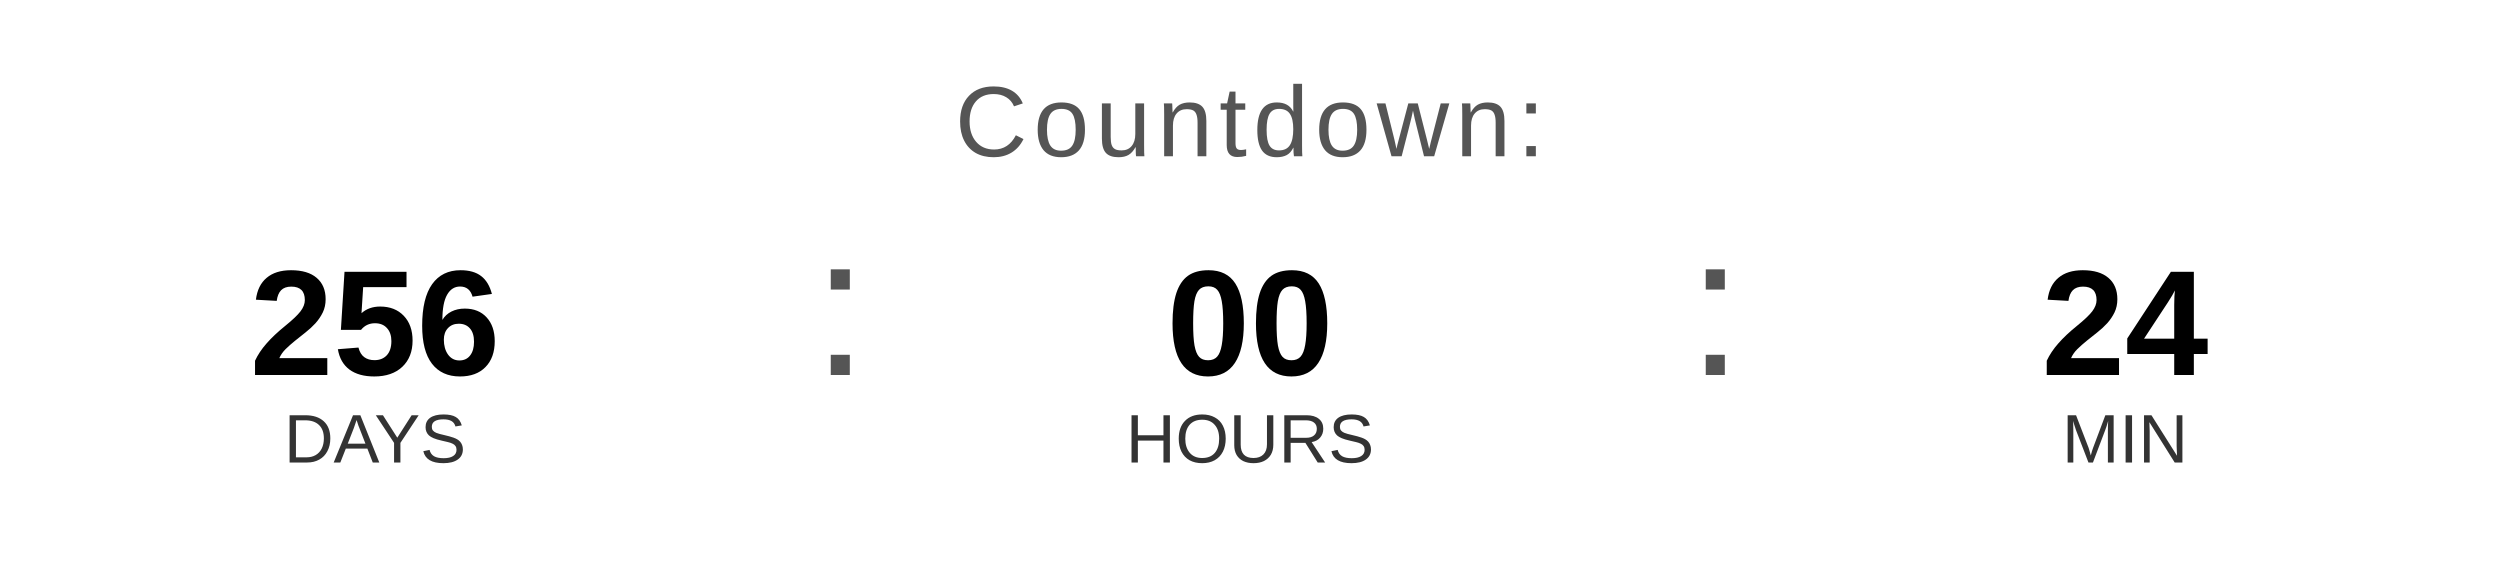
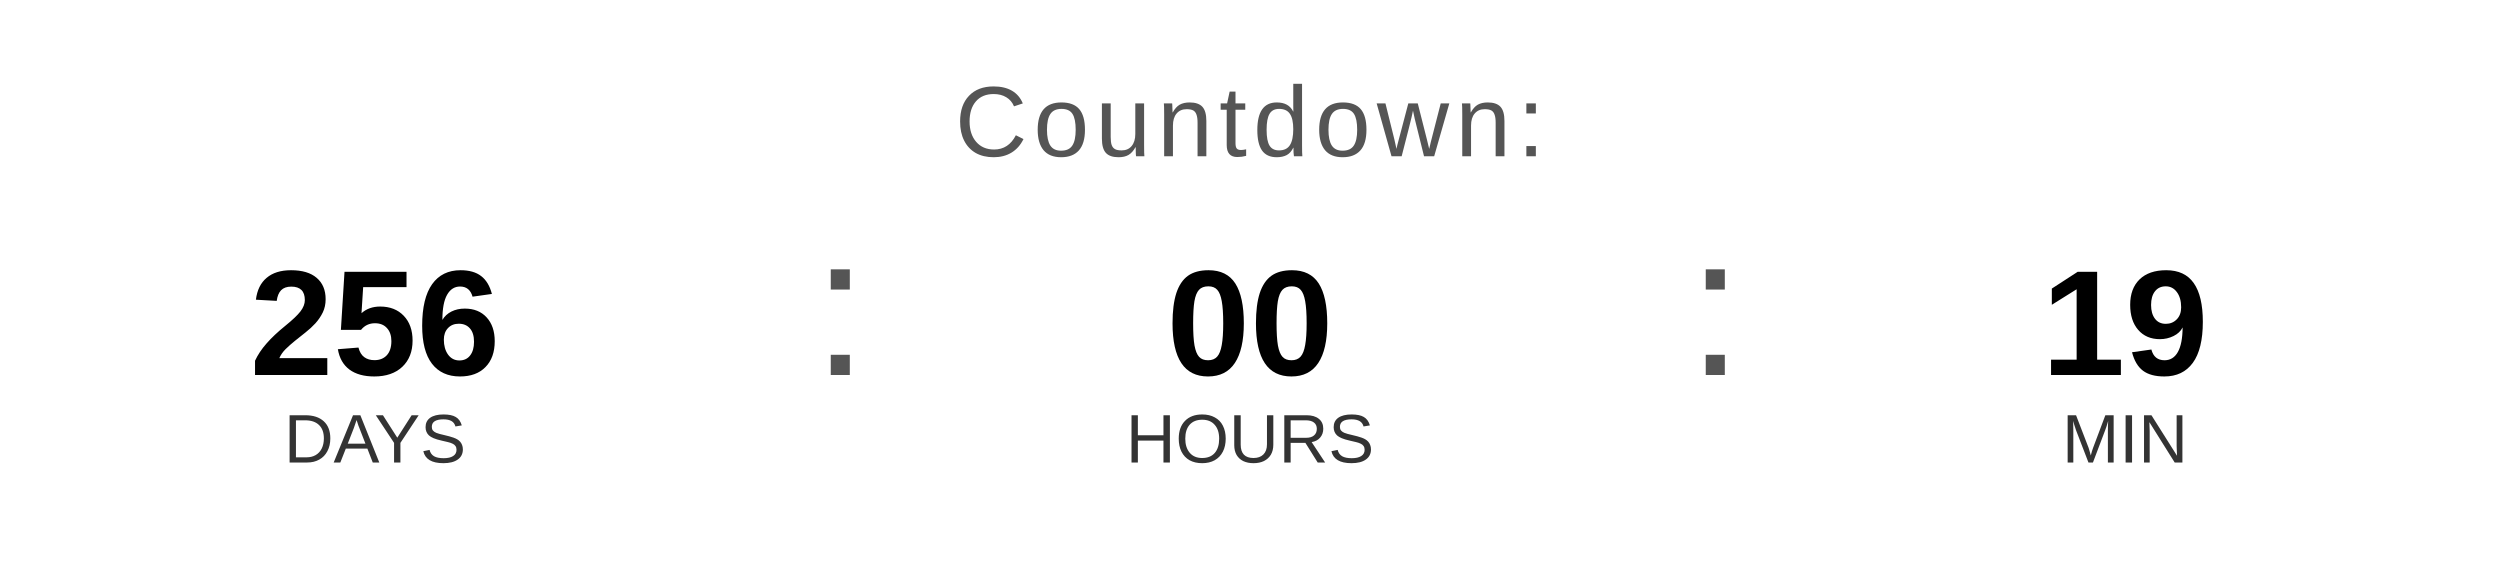
<svg xmlns="http://www.w3.org/2000/svg" width="400" height="90" viewBox="0 0 400 90">
  <text x="200" y="25" font-family="Arial, Helvetica, sans-serif" font-size="16" fill="#555555" text-anchor="middle" letter-spacing="1">
    Countdown:
  </text>
  <text x="60" y="60" font-family="Arial, Helvetica, sans-serif" font-size="24" font-weight="bold" fill="#000000" text-anchor="middle">256</text>
  <text x="60" y="74" font-family="Arial, Helvetica, sans-serif" font-size="11" fill="#333333" text-anchor="middle">DAYS</text>
  <text x="130" y="60" font-family="Arial, sans-serif" font-size="32" fill="#555555">:</text>
  <text x="200" y="60" font-family="Arial, Helvetica, sans-serif" font-size="24" font-weight="bold" fill="#000000" text-anchor="middle">00</text>
  <text x="200" y="74" font-family="Arial, Helvetica, sans-serif" font-size="11" fill="#333333" text-anchor="middle">HOURS</text>
  <text x="270" y="60" font-family="Arial, sans-serif" font-size="32" fill="#555555">:</text>
-   <text x="340" y="60" font-family="Arial, Helvetica, sans-serif" font-size="24" font-weight="bold" fill="#000000" text-anchor="middle">24</text>
+   <text x="340" y="60" font-family="Arial, Helvetica, sans-serif" font-size="24" font-weight="bold" fill="#000000" text-anchor="middle">19</text>
  <text x="340" y="74" font-family="Arial, Helvetica, sans-serif" font-size="11" fill="#333333" text-anchor="middle">MIN</text>
</svg>
